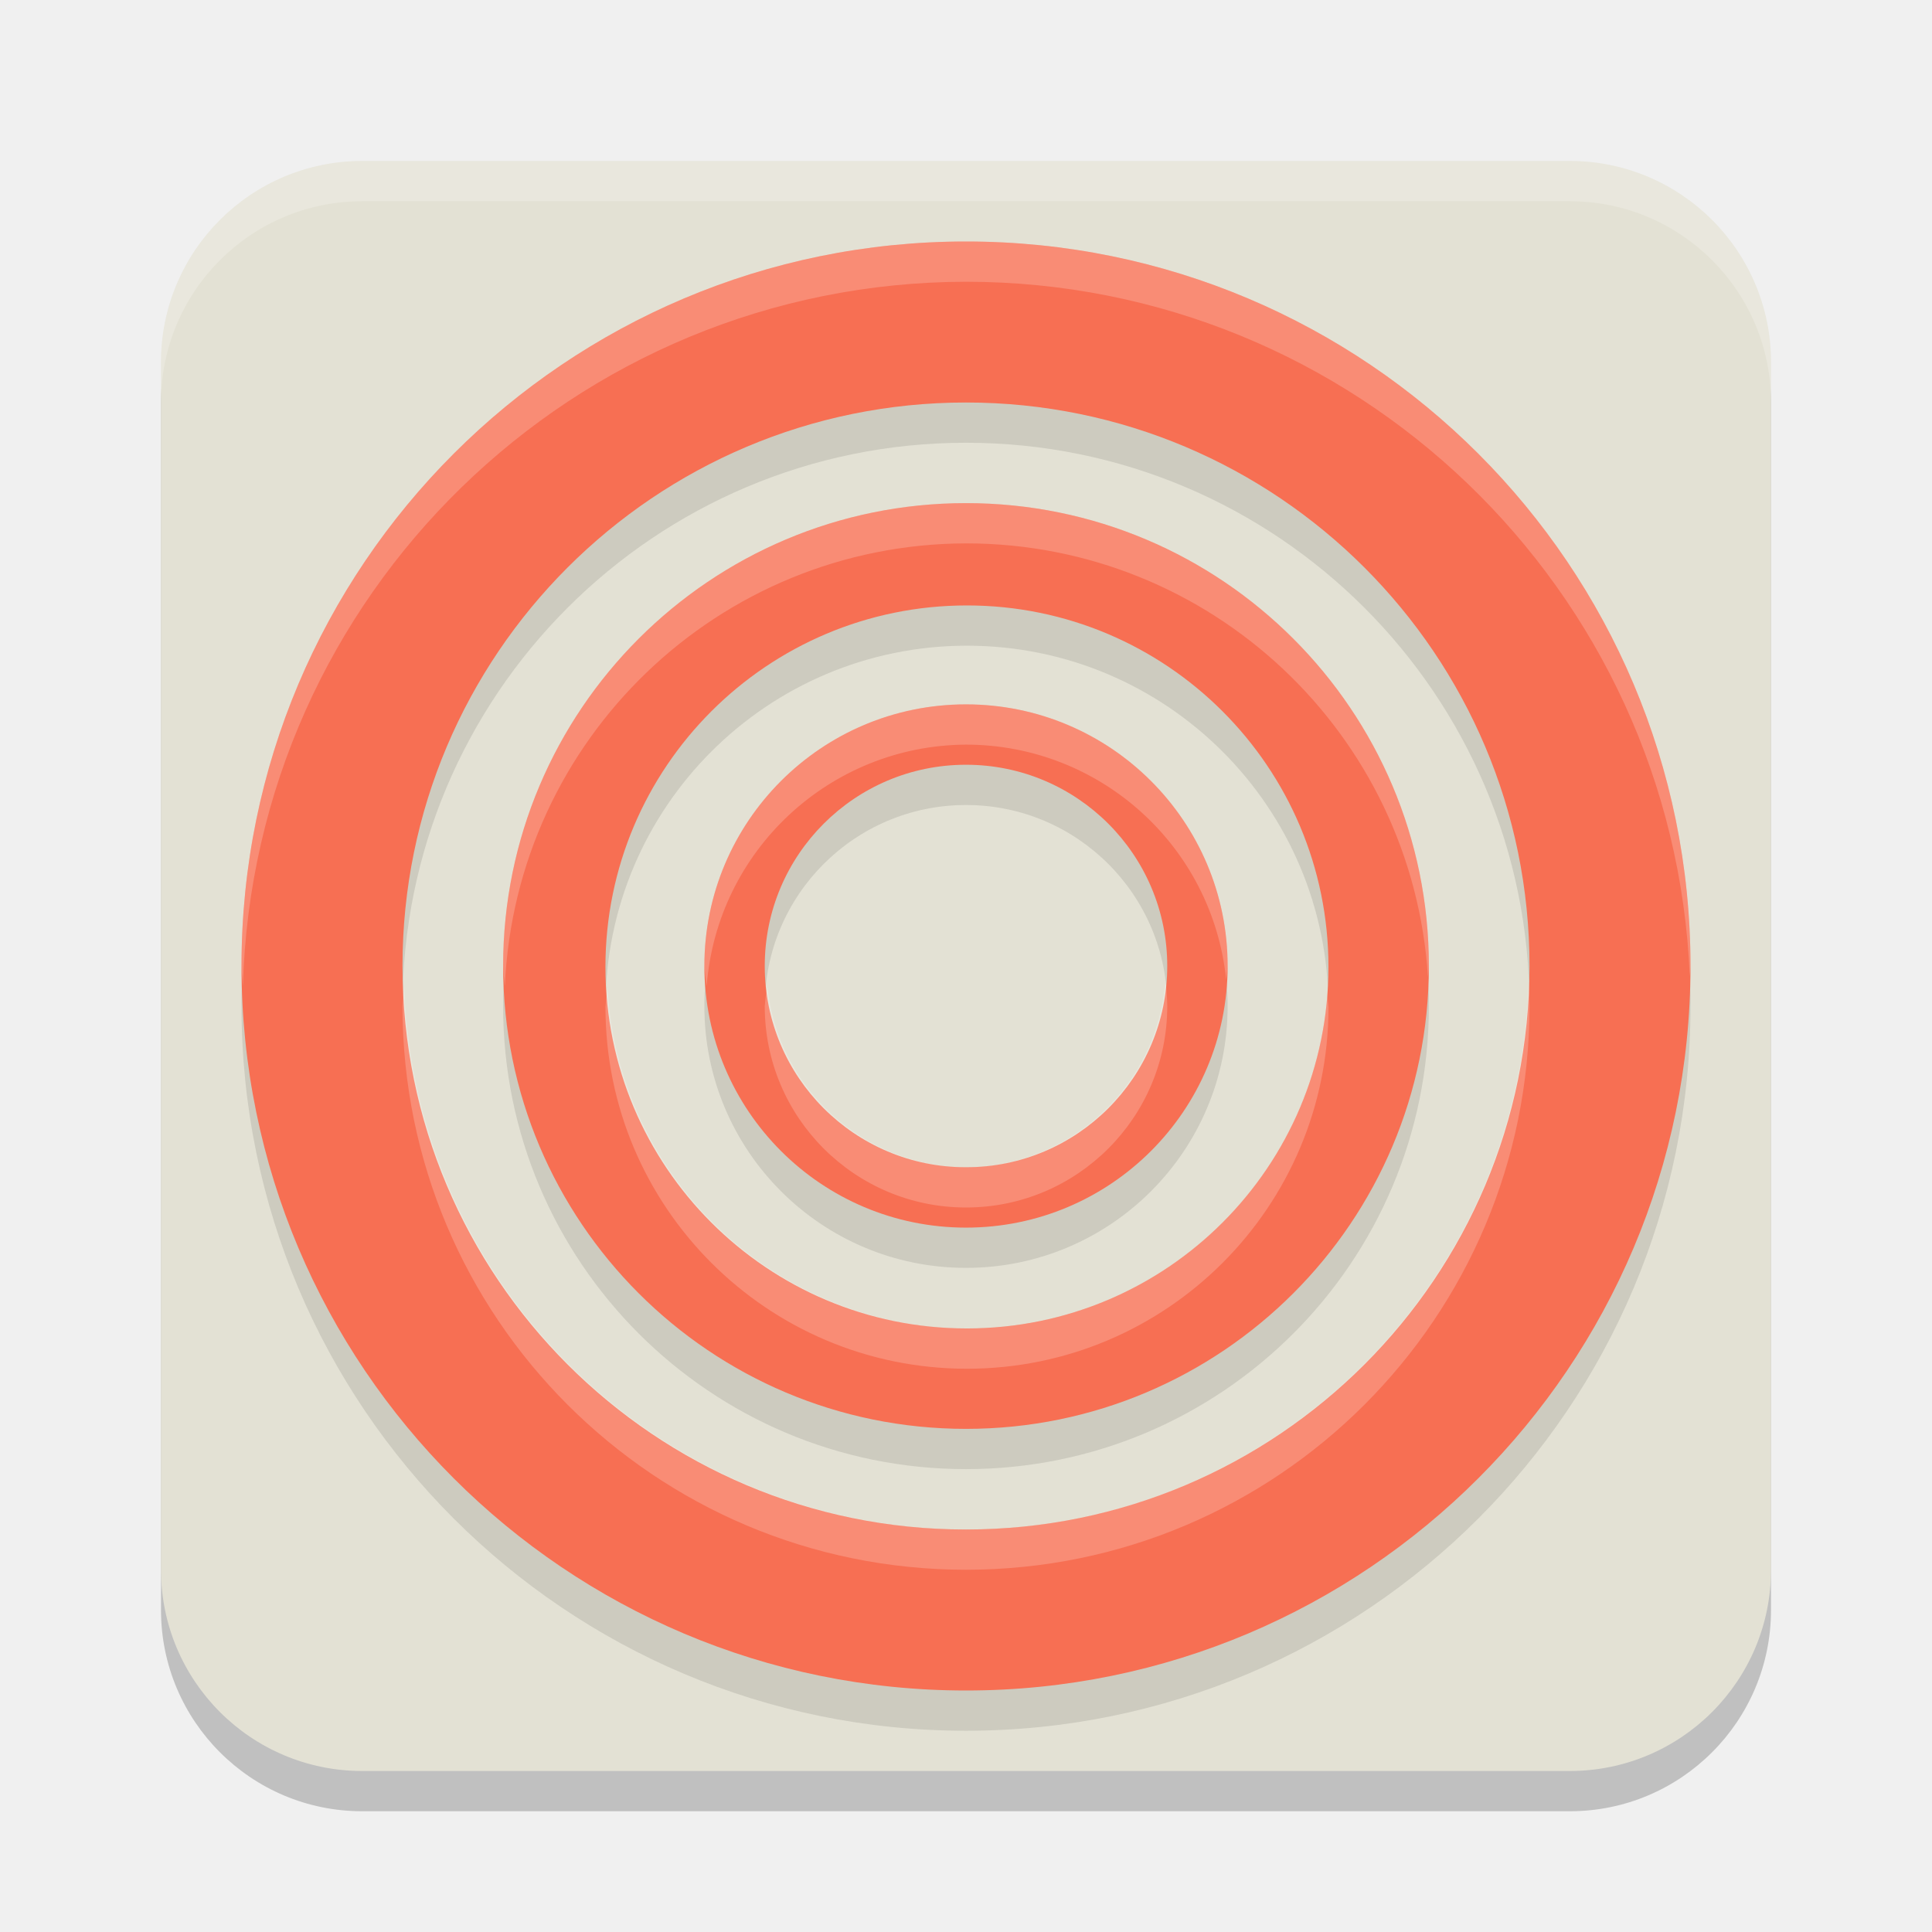
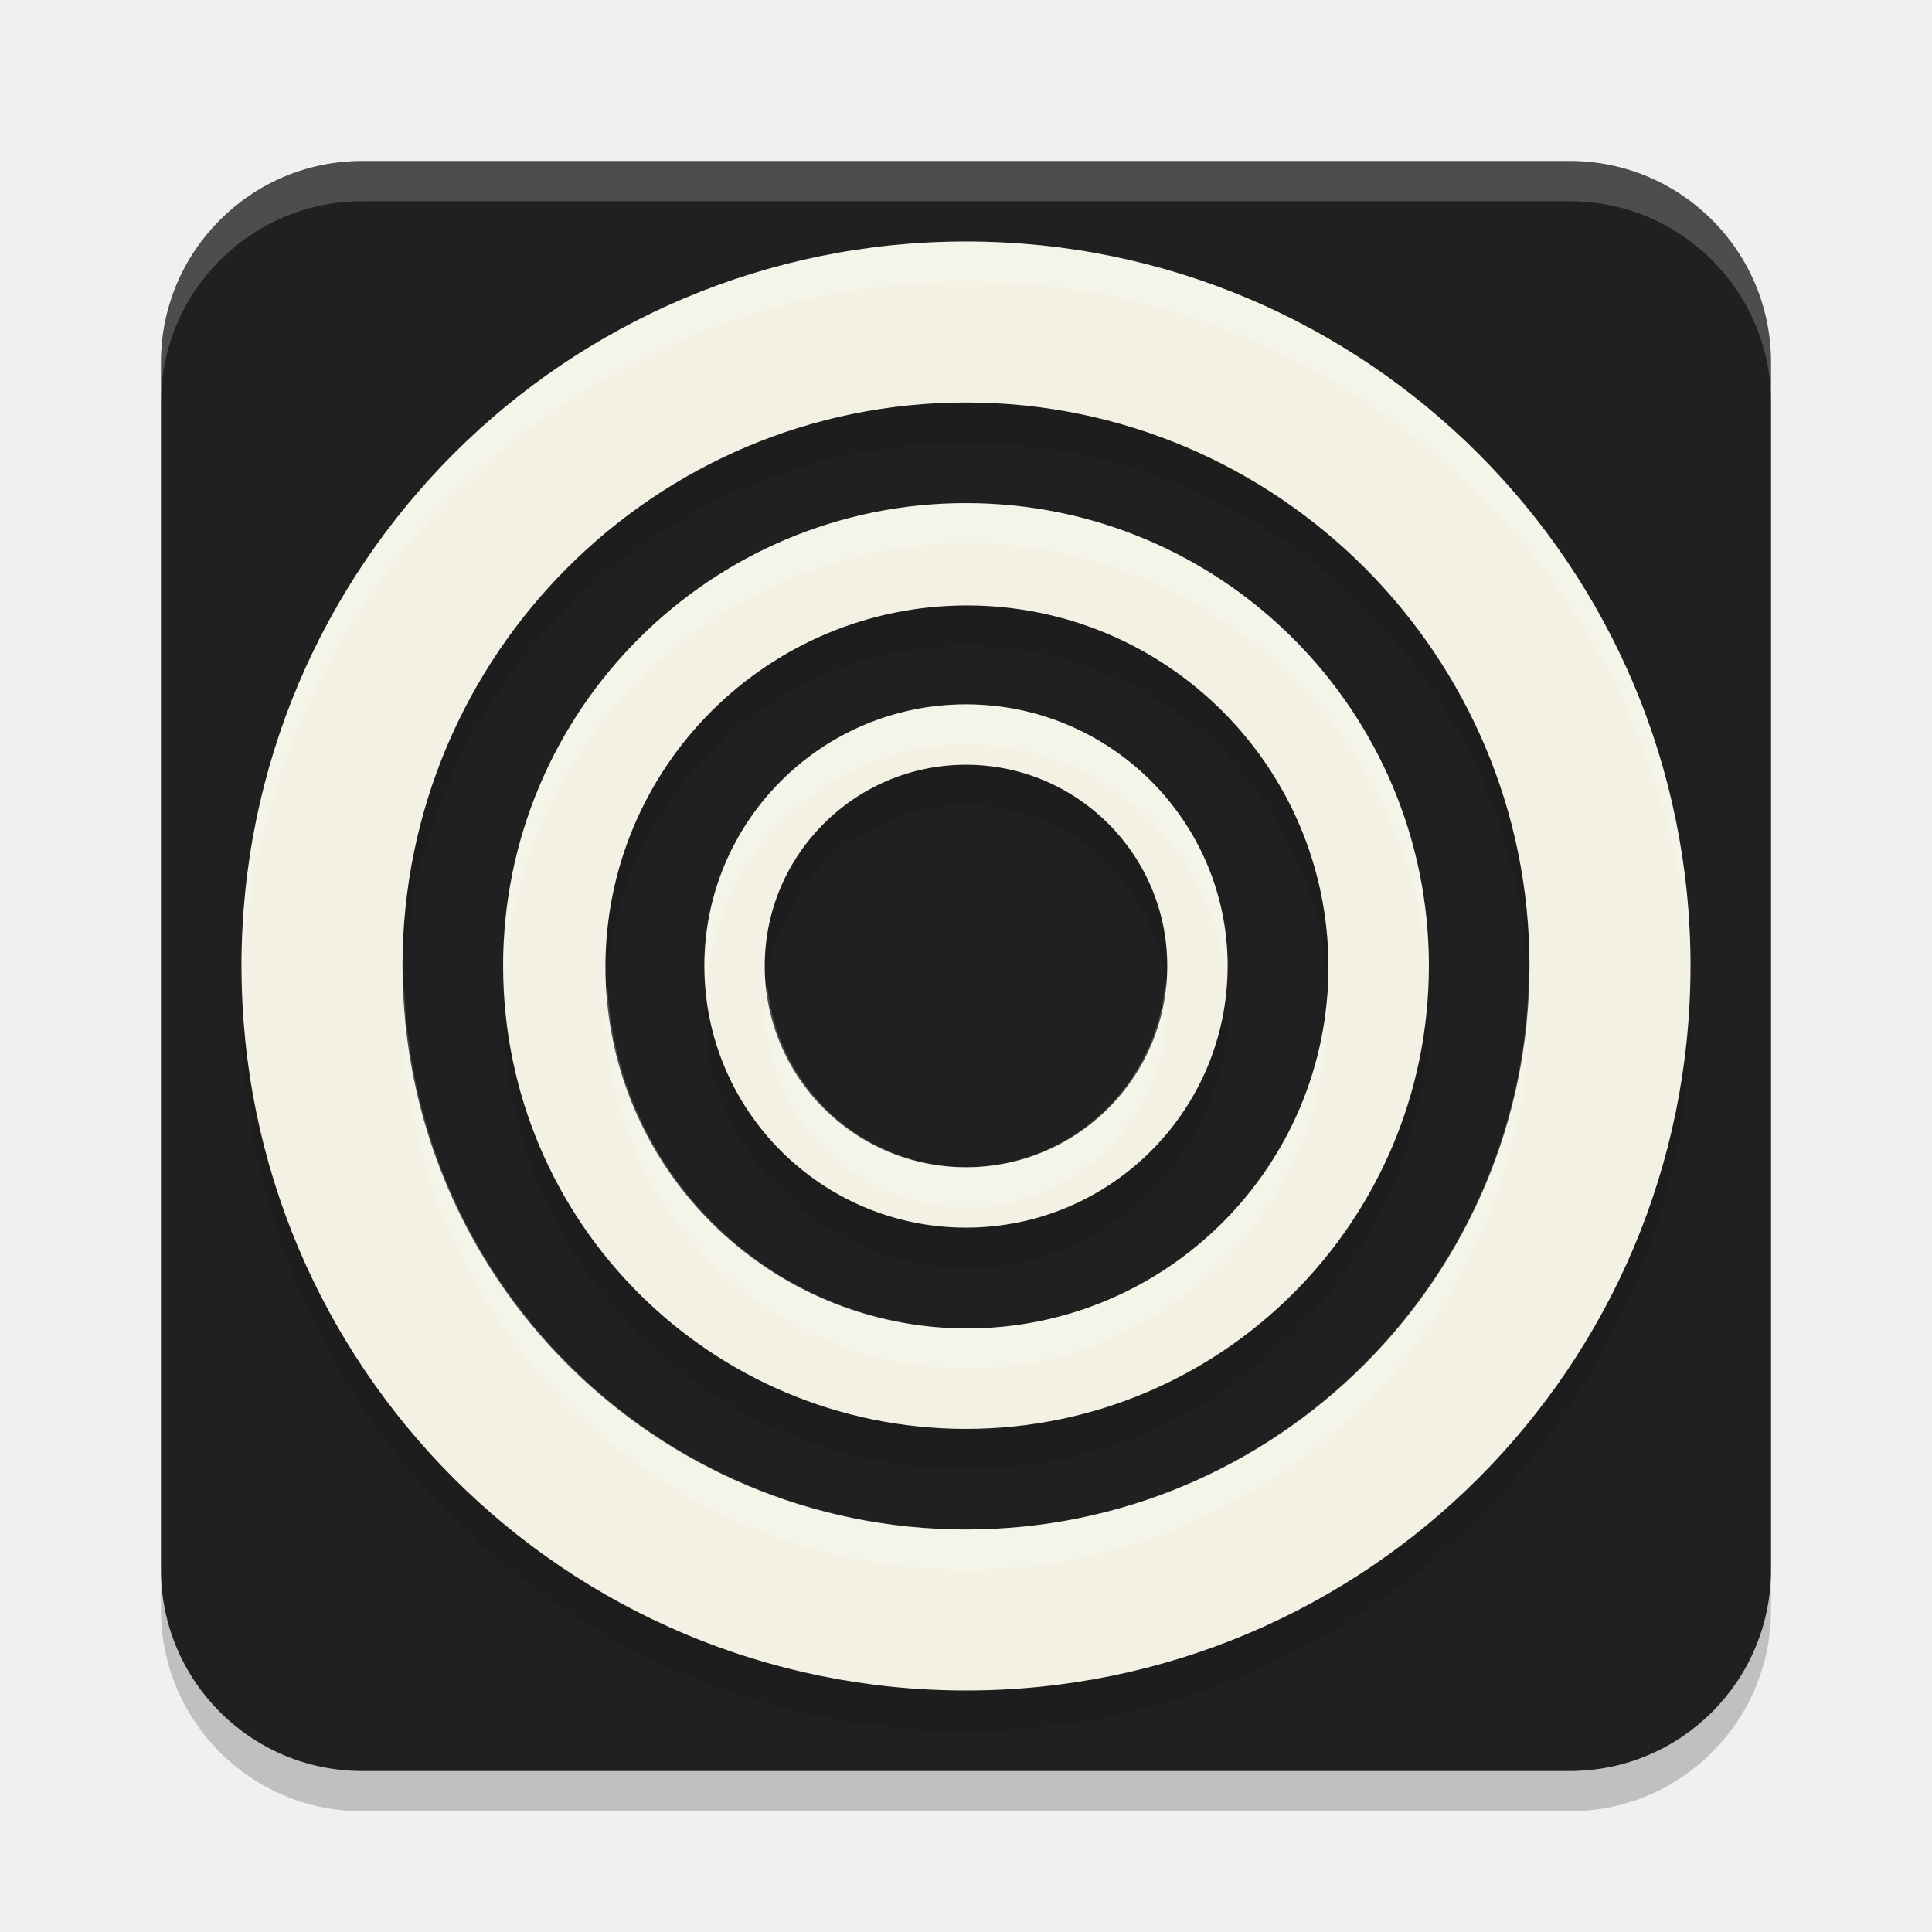
- <svg xmlns="http://www.w3.org/2000/svg" width="48" height="48" version="1.1">
-   <path style="opacity:0.2" d="m 9 5 h 30 a 5 5 0 0 1 5 5 v 30 a 5 5 0 0 1-5 5 h -30 a 5 5 0 0 1-5-5 v -30 a 5 5 0 0 1 5-5 z" />
-   <path style="fill:#e3e1d4" d="m 9 4 h 30 a 5 5 0 0 1 5 5 v 30 a 5 5 0 0 1-5 5 h -30 a 5 5 0 0 1-5-5 v -30 a 5 5 0 0 1 5-5 z" />
-   <path style="opacity:0.1" d="M 24,18.5 A 6.5,6.5 0 0 0 17.5,25 6.5,6.5 0 0 0 24,31.5 6.5,6.5 0 0 0 30.5,25 6.5,6.5 0 0 0 24,18.5 Z M 24,20 A 5,5 0 0 1 29,25 5,5 0 0 1 24,30 5,5 0 0 1 19,25 5,5 0 0 1 24,20 Z M 24,13.5 A 11.5,11.5 0 0 0 12.5,25 11.5,11.5 0 0 0 24,36.5 11.5,11.5 0 0 0 35.5,25 11.5,11.5 0 0 0 24,13.5 Z M 24.023,16.042 A 8.982,8.982 0 0 1 33.005,25.023 8.982,8.982 0 0 1 24.023,34.005 8.982,8.982 0 0 1 15.042,25.023 8.982,8.982 0 0 1 24.023,16.042 Z M 24,7 A 18,18 0 0 0 6,25 18,18 0 0 0 24,43 18,18 0 0 0 42,25 18,18 0 0 0 24,7 Z M 24,11 A 14,14 0 0 1 38,25 14,14 0 0 1 24,39 14,14 0 0 1 10,25 14,14 0 0 1 24,11 Z" />
-   <path style="fill:#f76f53" d="M 24,17.5 A 6.5,6.5 0 0 0 17.5,24 6.5,6.5 0 0 0 24,30.5 6.5,6.5 0 0 0 30.5,24 6.5,6.5 0 0 0 24,17.5 Z M 24,19 A 5,5 0 0 1 29,24 5,5 0 0 1 24,29 5,5 0 0 1 19,24 5,5 0 0 1 24,19 Z M 24,12.5 A 11.5,11.5 0 0 0 12.5,24 11.5,11.5 0 0 0 24,35.5 11.5,11.5 0 0 0 35.5,24 11.5,11.5 0 0 0 24,12.5 Z M 24.023,15.042 A 8.982,8.982 0 0 1 33.005,24.023 8.982,8.982 0 0 1 24.023,33.005 8.982,8.982 0 0 1 15.042,24.023 8.982,8.982 0 0 1 24.023,15.042 Z M 24,6 A 18,18 0 0 0 6,24 18,18 0 0 0 24,42 18,18 0 0 0 42,24 18,18 0 0 0 24,6 Z M 24,10 A 14,14 0 0 1 38,24 14,14 0 0 1 24,38 14,14 0 0 1 10,24 14,14 0 0 1 24,10 Z" />
-   <path style="fill:#ffffff;opacity:0.2" d="M 24 6 A 18 18 0 0 0 6 24 A 18 18 0 0 0 6.035 24.5 A 18 18 0 0 1 24 7 A 18 18 0 0 1 41.982 24.254 A 18 18 0 0 0 42 24 A 18 18 0 0 0 24 6 z M 24 12.5 A 11.5 11.5 0 0 0 12.5 24 A 11.5 11.5 0 0 0 12.543 24.5 A 11.5 11.5 0 0 1 24 13.5 A 11.5 11.5 0 0 1 35.477 24.275 A 11.5 11.5 0 0 0 35.5 24 A 11.5 11.5 0 0 0 24 12.5 z M 24 17.5 A 6.5 6.5 0 0 0 17.5 24 A 6.5 6.5 0 0 0 17.557 24.5 A 6.5 6.5 0 0 1 24 18.5 A 6.5 6.5 0 0 1 30.463 24.334 A 6.5 6.5 0 0 0 30.5 24 A 6.5 6.5 0 0 0 24 17.5 z M 37.98 24.258 A 14 14 0 0 1 24 38 A 14 14 0 0 1 10.039 24.5 A 14 14 0 0 0 10 25 A 14 14 0 0 0 24 39 A 14 14 0 0 0 38 25 A 14 14 0 0 0 37.98 24.258 z M 28.953 24.357 A 5 5 0 0 1 24 29 A 5 5 0 0 1 19.066 24.5 A 5 5 0 0 0 19 25 A 5 5 0 0 0 24 30 A 5 5 0 0 0 29 25 A 5 5 0 0 0 28.953 24.357 z M 15.092 24.523 A 8.982 8.982 0 0 0 15.043 25.023 A 8.982 8.982 0 0 0 24.023 34.006 A 8.982 8.982 0 0 0 33.006 25.023 A 8.982 8.982 0 0 0 32.977 24.721 A 8.982 8.982 0 0 1 24.023 33.006 A 8.982 8.982 0 0 1 15.092 24.523 z" />
-   <path style="fill:#ffffff;opacity:0.2" d="M 9 4 A 5 5 0 0 0 4 9 L 4 10 A 5 5 0 0 1 9 5 L 39 5 A 5 5 0 0 1 44 10 L 44 9 A 5 5 0 0 0 39 4 L 9 4 z" />
+ <svg xmlns="http://www.w3.org/2000/svg" width="48" height="48" version="1.1" id="svg6">
+   <defs id="defs6" />
+   <path style="opacity:0.2" d="m 9 5 h 30 a 5 5 0 0 1 5 5 v 30 a 5 5 0 0 1-5 5 h -30 a 5 5 0 0 1-5-5 v -30 a 5 5 0 0 1 5-5 z" id="path1" />
+   <path style="fill:#202020;fill-opacity:1" d="m 9 4 h 30 a 5 5 0 0 1 5 5 v 30 a 5 5 0 0 1-5 5 h -30 a 5 5 0 0 1-5-5 v -30 a 5 5 0 0 1 5-5 z" id="path2" />
+   <path style="opacity:0.1" d="M 24,18.5 A 6.5,6.5 0 0 0 17.5,25 6.5,6.5 0 0 0 24,31.5 6.5,6.5 0 0 0 30.5,25 6.5,6.5 0 0 0 24,18.5 Z M 24,20 A 5,5 0 0 1 29,25 5,5 0 0 1 24,30 5,5 0 0 1 19,25 5,5 0 0 1 24,20 Z M 24,13.5 A 11.5,11.5 0 0 0 12.5,25 11.5,11.5 0 0 0 24,36.5 11.5,11.5 0 0 0 35.5,25 11.5,11.5 0 0 0 24,13.5 Z M 24.023,16.042 A 8.982,8.982 0 0 1 33.005,25.023 8.982,8.982 0 0 1 24.023,34.005 8.982,8.982 0 0 1 15.042,25.023 8.982,8.982 0 0 1 24.023,16.042 Z M 24,7 A 18,18 0 0 0 6,25 18,18 0 0 0 24,43 18,18 0 0 0 42,25 18,18 0 0 0 24,7 Z M 24,11 A 14,14 0 0 1 38,25 14,14 0 0 1 24,39 14,14 0 0 1 10,25 14,14 0 0 1 24,11 Z" id="path3" />
+   <path style="fill:#f3f1e4;fill-opacity:1" d="M 24,17.5 A 6.5,6.5 0 0 0 17.5,24 6.5,6.5 0 0 0 24,30.5 6.5,6.5 0 0 0 30.5,24 6.5,6.5 0 0 0 24,17.5 Z M 24,19 A 5,5 0 0 1 29,24 5,5 0 0 1 24,29 5,5 0 0 1 19,24 5,5 0 0 1 24,19 Z M 24,12.5 A 11.5,11.5 0 0 0 12.5,24 11.5,11.5 0 0 0 24,35.5 11.5,11.5 0 0 0 35.5,24 11.5,11.5 0 0 0 24,12.5 Z M 24.023,15.042 A 8.982,8.982 0 0 1 33.005,24.023 8.982,8.982 0 0 1 24.023,33.005 8.982,8.982 0 0 1 15.042,24.023 8.982,8.982 0 0 1 24.023,15.042 Z M 24,6 A 18,18 0 0 0 6,24 18,18 0 0 0 24,42 18,18 0 0 0 42,24 18,18 0 0 0 24,6 Z M 24,10 A 14,14 0 0 1 38,24 14,14 0 0 1 24,38 14,14 0 0 1 10,24 14,14 0 0 1 24,10 Z" id="path4" />
+   <path style="fill:#ffffff;opacity:0.2" d="M 24 6 A 18 18 0 0 0 6 24 A 18 18 0 0 0 6.035 24.5 A 18 18 0 0 1 24 7 A 18 18 0 0 1 41.982 24.254 A 18 18 0 0 0 42 24 A 18 18 0 0 0 24 6 z M 24 12.5 A 11.5 11.5 0 0 0 12.5 24 A 11.5 11.5 0 0 0 12.543 24.5 A 11.5 11.5 0 0 1 24 13.5 A 11.5 11.5 0 0 1 35.477 24.275 A 11.5 11.5 0 0 0 35.5 24 A 11.5 11.5 0 0 0 24 12.5 z M 24 17.5 A 6.5 6.5 0 0 0 17.5 24 A 6.5 6.5 0 0 0 17.557 24.5 A 6.5 6.5 0 0 1 24 18.5 A 6.5 6.5 0 0 1 30.463 24.334 A 6.5 6.5 0 0 0 30.5 24 A 6.5 6.5 0 0 0 24 17.5 z M 37.98 24.258 A 14 14 0 0 1 24 38 A 14 14 0 0 1 10.039 24.5 A 14 14 0 0 0 10 25 A 14 14 0 0 0 24 39 A 14 14 0 0 0 38 25 A 14 14 0 0 0 37.98 24.258 z M 28.953 24.357 A 5 5 0 0 1 24 29 A 5 5 0 0 1 19.066 24.5 A 5 5 0 0 0 19 25 A 5 5 0 0 0 24 30 A 5 5 0 0 0 29 25 A 5 5 0 0 0 28.953 24.357 z M 15.092 24.523 A 8.982 8.982 0 0 0 15.043 25.023 A 8.982 8.982 0 0 0 24.023 34.006 A 8.982 8.982 0 0 0 33.006 25.023 A 8.982 8.982 0 0 0 32.977 24.721 A 8.982 8.982 0 0 1 24.023 33.006 A 8.982 8.982 0 0 1 15.092 24.523 z" id="path5" />
+   <path style="fill:#ffffff;opacity:0.2" d="M 9 4 A 5 5 0 0 0 4 9 L 4 10 A 5 5 0 0 1 9 5 L 39 5 A 5 5 0 0 1 44 10 L 44 9 A 5 5 0 0 0 39 4 L 9 4 z" id="path6" />
</svg>
